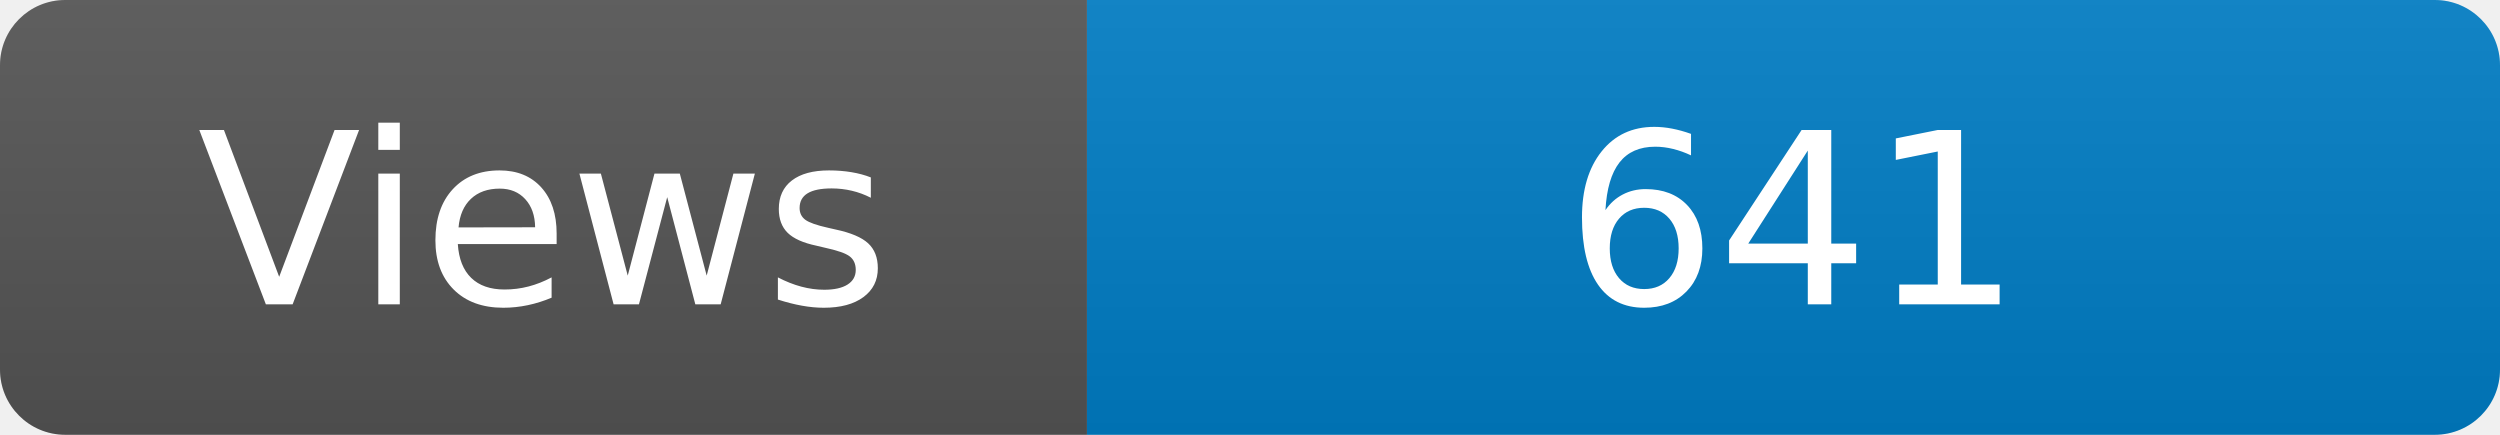
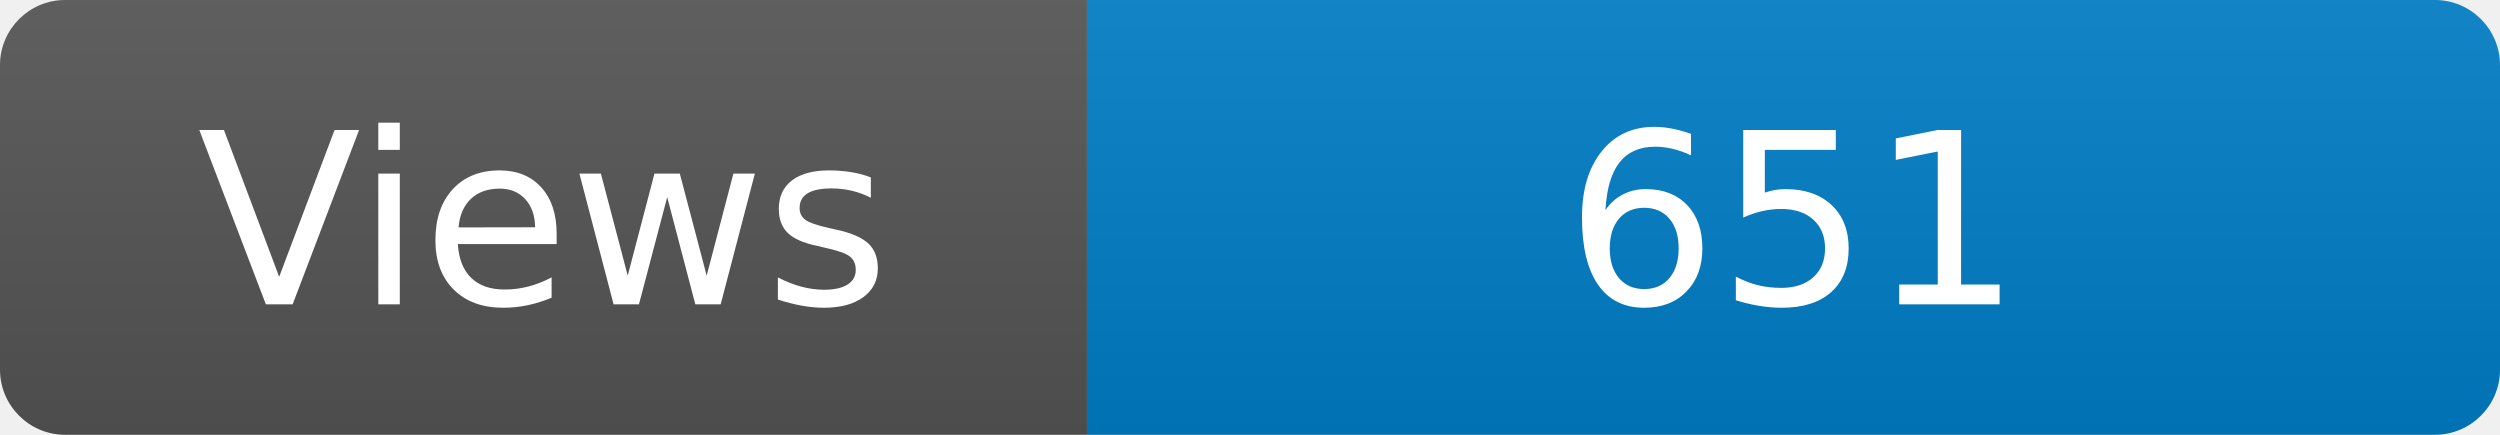
<svg xmlns="http://www.w3.org/2000/svg" width="115" height="20" role="img" aria-label="Maintained?: yes">
  <linearGradient id="s" x2="0" y2="100%">
    <stop offset="0" stop-color="#bbb" stop-opacity=".1" />
    <stop offset="1" stop-opacity=".1" />
  </linearGradient>
  <clipPath id="r">
    <rect width="115" height="20" rx="3" fill="#fff" />
  </clipPath>
  <g clip-path="url(#r)">
    <rect width="50" height="20" fill="#555" />
    <rect x="50" width="160" height="20" fill="#007ec6" />
    <rect width="115" height="20" fill="url(#s)" />
  </g>
  <g fill="#fff" text-anchor="middle" font-family="Verdana,Geneva,DejaVu Sans,sans-serif" font-size="110">
    <text x="250" y="140" transform="scale(.1)" fill="#fff">Views</text>
-     <text x="825" y="140" transform="scale(.1)" fill="#fff">641</text>
+     <text x="825" y="140" transform="scale(.1)" fill="#fff">651</text>
  </g>
</svg>
